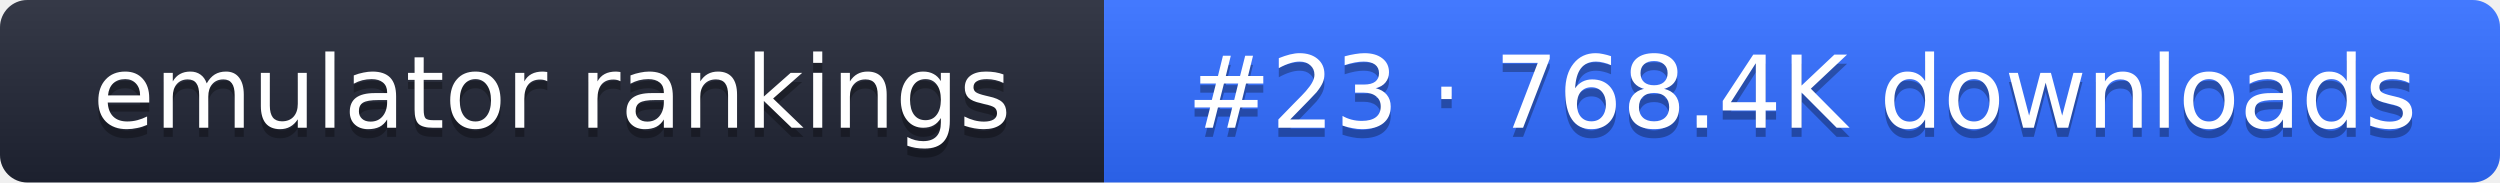
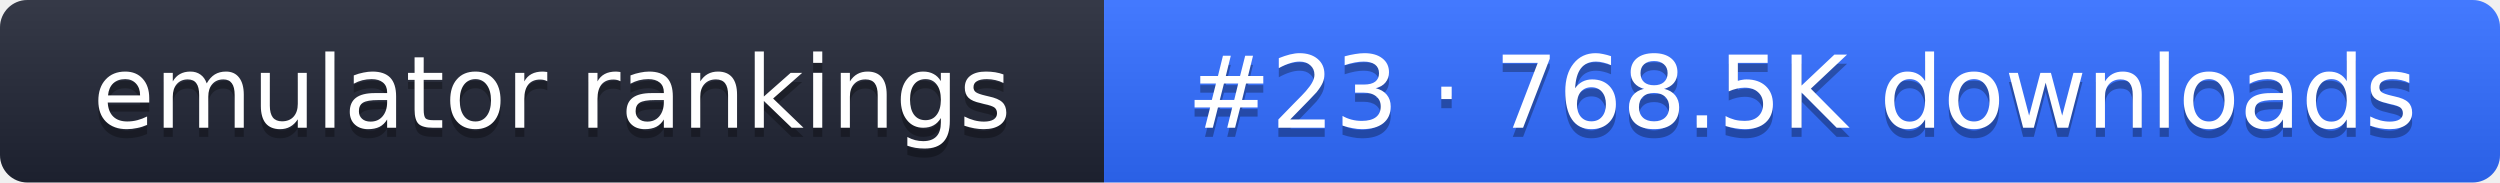
- <svg xmlns="http://www.w3.org/2000/svg" width="274" height="20" role="img" aria-label="emulator rankings: #23 · 768.4K downloads">
+ <svg xmlns="http://www.w3.org/2000/svg" width="274" height="20" role="img" aria-label="emulator rankings: #23 · 768.5K downloads">
  <linearGradient id="g" x2="0" y2="100%">
    <stop offset="0" stop-color="#fff" stop-opacity=".1" />
    <stop offset="1" stop-opacity=".1" />
  </linearGradient>
  <clipPath id="r">
    <rect width="274" height="20" rx="3" fill="#fff" />
  </clipPath>
  <g clip-path="url(#r)">
    <rect width="121" height="20" fill="#1f2433" />
    <rect x="121" width="153" height="20" fill="#2f6bff" />
    <rect width="274" height="20" fill="url(#g)" />
  </g>
  <g fill="#fff" text-anchor="middle" font-family="Verdana,DejaVu Sans,sans-serif" font-size="11">
    <text x="60.5" y="15" fill="#010101" fill-opacity=".3">emulator rankings</text>
    <text x="60.5" y="14">emulator rankings</text>
-     <text x="197.5" y="15" fill="#010101" fill-opacity=".3">#23 · 768.4K downloads</text>
-     <text x="197.5" y="14">#23 · 768.4K downloads</text>
+     <text x="197.5" y="15" fill="#010101" fill-opacity=".3">#23 · 768.5K downloads</text>
+     <text x="197.5" y="14">#23 · 768.5K downloads</text>
  </g>
</svg>
